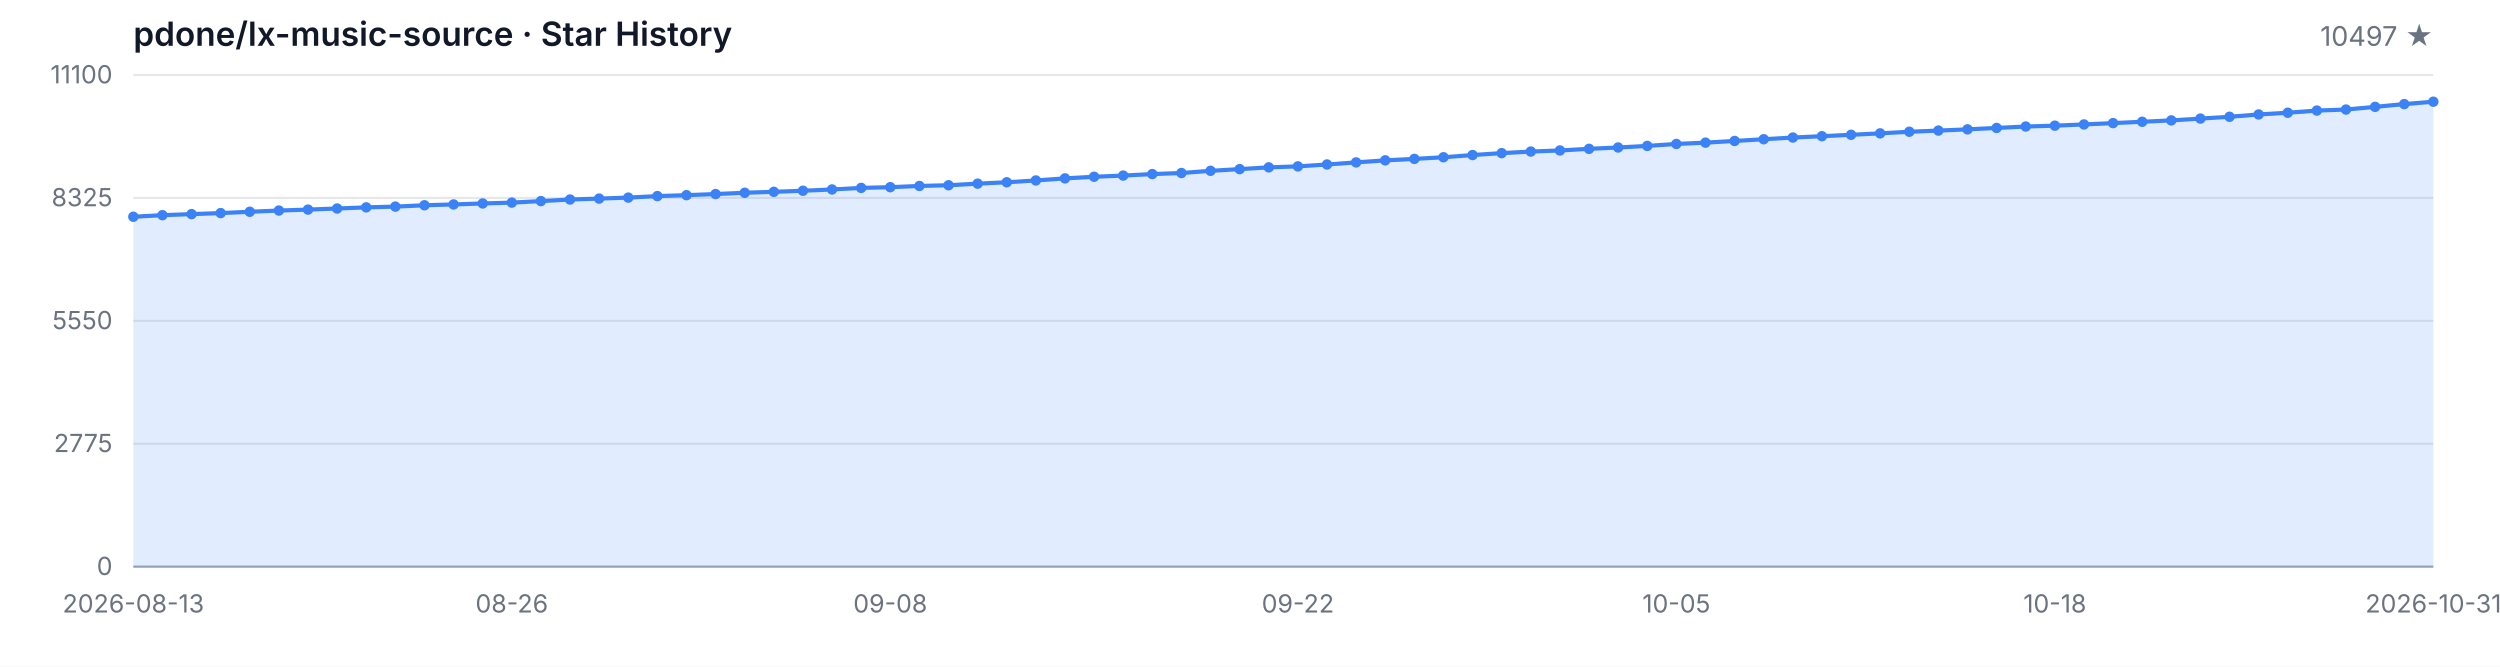
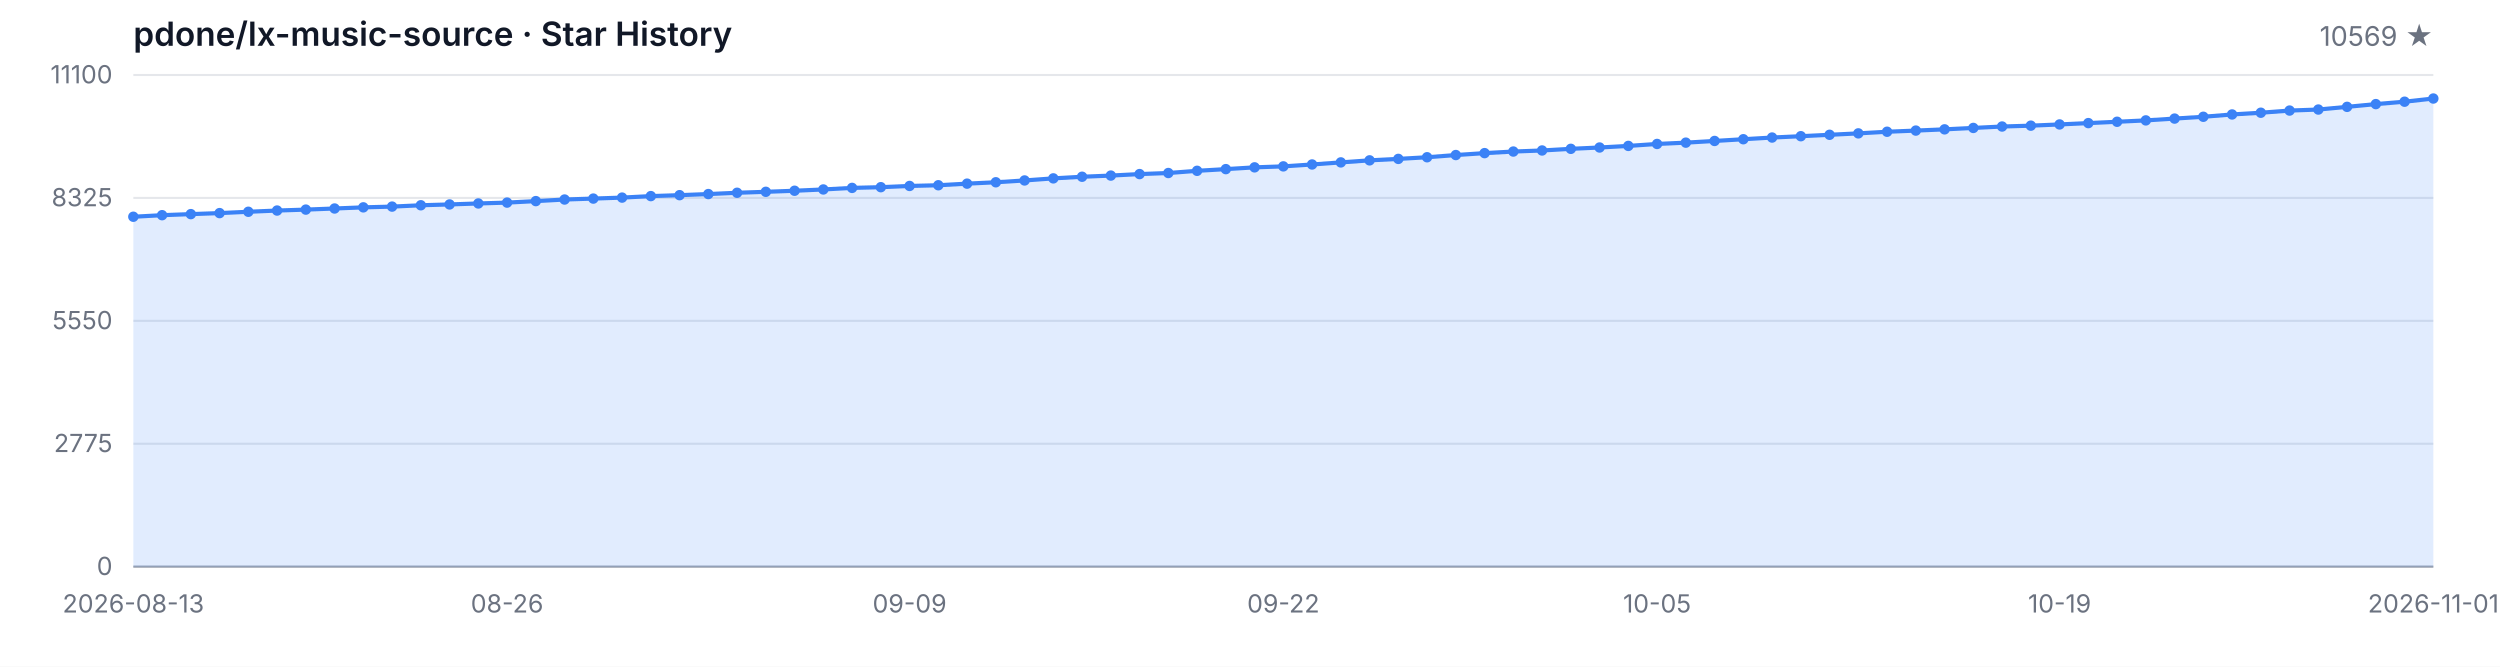
<svg xmlns="http://www.w3.org/2000/svg" width="1200" height="320" viewBox="0 0 1200 320" role="img" aria-label="Star History">
  <style>
  .bg { fill: #ffffff; }
  .grid { stroke: #e5e7eb; stroke-width: 1; }
  .axis { stroke: #9ca3af; stroke-width: 1; }
  .area { fill: rgba(59, 130, 246, 0.15); }
  .line { fill: none; stroke: #3b82f6; stroke-width: 2; stroke-linejoin: round; stroke-linecap: round; }
  .dot { fill: #3b82f6; }
  .tlabel { fill: #6b7280; font-family: -apple-system, BlinkMacSystemFont, 'Segoe UI', sans-serif; font-size: 12px; }
  .title { fill: #111827; font-family: -apple-system, BlinkMacSystemFont, 'Segoe UI', sans-serif; font-size: 16px; font-weight: 600; }
  .subtitle { fill: #6b7280; font-family: -apple-system, BlinkMacSystemFont, 'Segoe UI', sans-serif; font-size: 13px; }
  @media (prefers-color-scheme: dark) {
    .bg { fill: #0d1117; }
    .grid { stroke: #21262d; }
    .axis { stroke: #484f58; }
    .area { fill: rgba(58, 132, 255, 0.18); }
    .line { stroke: #58a6ff; }
    .dot { fill: #58a6ff; }
    .tlabel { fill: #8b949e; }
    .title { fill: #c9d1d9; }
    .subtitle { fill: #8b949e; }
  }
</style>
  <rect class="bg" width="1200" height="320" />
  <text class="title" x="64" y="22">pdone/lx-music-source · Star History</text>
-   <text class="subtitle" x="1168" y="22" text-anchor="end">10497 ★</text>
+   <text class="subtitle" x="1168" y="22" text-anchor="end">10569 ★</text>
  <line class="grid" x1="64" y1="272.00" x2="1168" y2="272.00" />
  <line class="grid" x1="64" y1="213.00" x2="1168" y2="213.00" />
  <line class="grid" x1="64" y1="154.00" x2="1168" y2="154.00" />
  <line class="grid" x1="64" y1="95.00" x2="1168" y2="95.00" />
  <line class="grid" x1="64" y1="36.00" x2="1168" y2="36.00" />
  <text class="tlabel" x="54" y="276.00" text-anchor="end">0</text>
  <text class="tlabel" x="54" y="217.00" text-anchor="end">2775</text>
  <text class="tlabel" x="54" y="158.00" text-anchor="end">5550</text>
  <text class="tlabel" x="54" y="99.00" text-anchor="end">8325</text>
  <text class="tlabel" x="54" y="40.00" text-anchor="end">11100</text>
  <line class="axis" x1="64" y1="272" x2="1168" y2="272" />
-   <path class="area" d="M 64.00 272.00 L 64.00 104.04 L 77.97 103.29 L 91.95 102.78 L 105.92 102.29 L 119.90 101.65 L 133.87 101.06 L 147.85 100.61 L 161.82 100.08 L 175.80 99.53 L 189.77 99.17 L 203.75 98.53 L 217.72 98.13 L 231.70 97.66 L 245.67 97.25 L 259.65 96.53 L 273.62 95.77 L 287.59 95.32 L 301.57 94.85 L 315.54 94.13 L 329.52 93.68 L 343.49 93.15 L 357.47 92.53 L 371.44 92.07 L 385.42 91.56 L 399.39 90.94 L 413.37 90.19 L 427.34 89.85 L 441.32 89.26 L 455.29 88.92 L 469.27 88.15 L 483.24 87.49 L 497.22 86.62 L 511.19 85.62 L 525.16 84.84 L 539.14 84.28 L 553.11 83.56 L 567.09 83.05 L 581.06 81.99 L 595.04 81.18 L 609.01 80.33 L 622.99 79.86 L 636.96 78.95 L 650.94 77.95 L 664.91 76.97 L 678.89 76.27 L 692.86 75.48 L 706.84 74.42 L 720.81 73.50 L 734.78 72.74 L 748.76 72.23 L 762.73 71.44 L 776.71 70.80 L 790.68 70.04 L 804.66 69.10 L 818.63 68.47 L 832.61 67.66 L 846.58 66.83 L 860.56 66.02 L 874.53 65.38 L 888.51 64.70 L 902.48 64.02 L 916.46 63.24 L 930.43 62.68 L 944.41 62.09 L 958.38 61.41 L 972.35 60.73 L 986.33 60.32 L 1000.30 59.73 L 1014.28 59.09 L 1028.25 58.45 L 1042.23 57.79 L 1056.20 56.92 L 1070.18 56.05 L 1084.15 54.94 L 1098.13 54.11 L 1112.10 53.07 L 1126.08 52.58 L 1140.05 51.29 L 1154.03 49.97 L 1168.00 48.82 L 1168.00 272.00 Z" />
-   <path class="line" d="M 64.00 104.04 L 77.97 103.29 L 91.95 102.78 L 105.92 102.29 L 119.90 101.65 L 133.87 101.06 L 147.85 100.61 L 161.82 100.08 L 175.80 99.53 L 189.77 99.17 L 203.75 98.53 L 217.72 98.13 L 231.70 97.66 L 245.67 97.25 L 259.65 96.53 L 273.62 95.77 L 287.59 95.32 L 301.57 94.85 L 315.54 94.13 L 329.52 93.68 L 343.49 93.15 L 357.47 92.53 L 371.44 92.07 L 385.42 91.56 L 399.39 90.94 L 413.37 90.19 L 427.34 89.85 L 441.32 89.26 L 455.29 88.92 L 469.27 88.15 L 483.24 87.49 L 497.22 86.62 L 511.19 85.62 L 525.16 84.84 L 539.14 84.28 L 553.11 83.56 L 567.09 83.05 L 581.06 81.99 L 595.04 81.18 L 609.01 80.33 L 622.99 79.86 L 636.96 78.95 L 650.94 77.95 L 664.91 76.97 L 678.89 76.27 L 692.86 75.48 L 706.84 74.42 L 720.81 73.50 L 734.78 72.74 L 748.76 72.23 L 762.73 71.44 L 776.71 70.80 L 790.68 70.04 L 804.66 69.10 L 818.63 68.47 L 832.61 67.66 L 846.58 66.83 L 860.56 66.02 L 874.53 65.38 L 888.51 64.70 L 902.48 64.02 L 916.46 63.24 L 930.43 62.68 L 944.41 62.09 L 958.38 61.41 L 972.35 60.73 L 986.33 60.32 L 1000.30 59.73 L 1014.28 59.09 L 1028.25 58.45 L 1042.23 57.79 L 1056.20 56.92 L 1070.18 56.05 L 1084.15 54.94 L 1098.13 54.11 L 1112.10 53.07 L 1126.08 52.58 L 1140.05 51.29 L 1154.03 49.97 L 1168.00 48.82" />
+   <path class="area" d="M 64.00 272.00 L 64.00 104.04 L 77.80 103.29 L 91.60 102.78 L 105.40 102.29 L 119.20 101.65 L 133.00 101.06 L 146.80 100.61 L 160.60 100.08 L 174.40 99.53 L 188.20 99.17 L 202.00 98.53 L 215.80 98.13 L 229.60 97.66 L 243.40 97.25 L 257.20 96.53 L 271.00 95.77 L 284.80 95.32 L 298.60 94.85 L 312.40 94.13 L 326.20 93.68 L 340.00 93.15 L 353.80 92.53 L 367.60 92.07 L 381.40 91.56 L 395.20 90.94 L 409.00 90.19 L 422.80 89.85 L 436.60 89.26 L 450.40 88.92 L 464.20 88.15 L 478.00 87.49 L 491.80 86.62 L 505.60 85.62 L 519.40 84.84 L 533.20 84.28 L 547.00 83.56 L 560.80 83.05 L 574.60 81.99 L 588.40 81.18 L 602.20 80.33 L 616.00 79.86 L 629.80 78.95 L 643.60 77.95 L 657.40 76.97 L 671.20 76.27 L 685.00 75.48 L 698.80 74.42 L 712.60 73.50 L 726.40 72.74 L 740.20 72.23 L 754.00 71.44 L 767.80 70.80 L 781.60 70.04 L 795.40 69.10 L 809.20 68.47 L 823.00 67.66 L 836.80 66.83 L 850.60 66.02 L 864.40 65.38 L 878.20 64.70 L 892.00 64.02 L 905.80 63.24 L 919.60 62.68 L 933.40 62.09 L 947.20 61.41 L 961.00 60.73 L 974.80 60.32 L 988.60 59.73 L 1002.40 59.09 L 1016.20 58.45 L 1030.00 57.79 L 1043.80 56.92 L 1057.60 56.05 L 1071.40 54.94 L 1085.20 54.11 L 1099.00 53.07 L 1112.80 52.58 L 1126.60 51.29 L 1140.40 49.97 L 1154.20 48.82 L 1168.00 47.29 L 1168.00 272.00 Z" />
+   <path class="line" d="M 64.00 104.04 L 77.80 103.29 L 91.60 102.78 L 105.40 102.29 L 119.20 101.65 L 133.00 101.06 L 146.80 100.61 L 160.60 100.08 L 174.40 99.53 L 188.20 99.17 L 202.00 98.53 L 215.80 98.13 L 229.60 97.66 L 243.40 97.25 L 257.20 96.53 L 271.00 95.77 L 284.80 95.32 L 298.60 94.85 L 312.40 94.13 L 326.20 93.68 L 340.00 93.15 L 353.80 92.53 L 367.60 92.07 L 381.40 91.56 L 395.20 90.94 L 409.00 90.19 L 422.80 89.85 L 436.60 89.26 L 450.40 88.92 L 464.20 88.15 L 478.00 87.49 L 491.80 86.62 L 505.60 85.62 L 519.40 84.84 L 533.20 84.28 L 547.00 83.56 L 560.80 83.05 L 574.60 81.99 L 588.40 81.18 L 602.20 80.33 L 616.00 79.86 L 629.80 78.95 L 643.60 77.95 L 657.40 76.97 L 671.20 76.27 L 685.00 75.48 L 698.80 74.42 L 712.60 73.50 L 726.40 72.74 L 740.20 72.23 L 754.00 71.44 L 767.80 70.80 L 781.60 70.04 L 795.40 69.10 L 809.20 68.47 L 823.00 67.66 L 836.80 66.83 L 850.60 66.02 L 864.40 65.38 L 878.20 64.70 L 892.00 64.02 L 905.80 63.24 L 919.60 62.68 L 933.40 62.09 L 947.20 61.41 L 961.00 60.73 L 974.80 60.32 L 988.60 59.73 L 1002.40 59.09 L 1016.20 58.45 L 1030.00 57.79 L 1043.80 56.92 L 1057.60 56.05 L 1071.40 54.94 L 1085.20 54.11 L 1099.00 53.07 L 1112.80 52.58 L 1126.60 51.29 L 1140.40 49.97 L 1154.20 48.82 L 1168.00 47.29" />
  <circle class="dot" cx="64.00" cy="104.04" r="2.5" />
-   <circle class="dot" cx="77.97" cy="103.29" r="2.5" />
-   <circle class="dot" cx="91.95" cy="102.78" r="2.5" />
-   <circle class="dot" cx="105.92" cy="102.29" r="2.5" />
-   <circle class="dot" cx="119.90" cy="101.65" r="2.5" />
-   <circle class="dot" cx="133.87" cy="101.06" r="2.5" />
-   <circle class="dot" cx="147.85" cy="100.61" r="2.5" />
-   <circle class="dot" cx="161.82" cy="100.08" r="2.5" />
-   <circle class="dot" cx="175.80" cy="99.53" r="2.5" />
-   <circle class="dot" cx="189.77" cy="99.17" r="2.5" />
-   <circle class="dot" cx="203.75" cy="98.53" r="2.5" />
-   <circle class="dot" cx="217.72" cy="98.13" r="2.5" />
-   <circle class="dot" cx="231.70" cy="97.66" r="2.5" />
-   <circle class="dot" cx="245.67" cy="97.25" r="2.5" />
-   <circle class="dot" cx="259.65" cy="96.53" r="2.5" />
-   <circle class="dot" cx="273.62" cy="95.77" r="2.5" />
-   <circle class="dot" cx="287.59" cy="95.32" r="2.5" />
-   <circle class="dot" cx="301.57" cy="94.85" r="2.5" />
-   <circle class="dot" cx="315.54" cy="94.13" r="2.5" />
-   <circle class="dot" cx="329.52" cy="93.68" r="2.5" />
-   <circle class="dot" cx="343.49" cy="93.15" r="2.5" />
-   <circle class="dot" cx="357.47" cy="92.53" r="2.5" />
-   <circle class="dot" cx="371.44" cy="92.07" r="2.5" />
-   <circle class="dot" cx="385.42" cy="91.56" r="2.5" />
-   <circle class="dot" cx="399.39" cy="90.94" r="2.5" />
-   <circle class="dot" cx="413.37" cy="90.19" r="2.5" />
-   <circle class="dot" cx="427.34" cy="89.85" r="2.5" />
-   <circle class="dot" cx="441.32" cy="89.26" r="2.5" />
-   <circle class="dot" cx="455.29" cy="88.92" r="2.5" />
-   <circle class="dot" cx="469.27" cy="88.15" r="2.5" />
-   <circle class="dot" cx="483.24" cy="87.49" r="2.5" />
-   <circle class="dot" cx="497.22" cy="86.62" r="2.5" />
-   <circle class="dot" cx="511.19" cy="85.62" r="2.5" />
-   <circle class="dot" cx="525.16" cy="84.84" r="2.5" />
-   <circle class="dot" cx="539.14" cy="84.28" r="2.5" />
-   <circle class="dot" cx="553.11" cy="83.56" r="2.5" />
-   <circle class="dot" cx="567.09" cy="83.05" r="2.5" />
-   <circle class="dot" cx="581.06" cy="81.99" r="2.5" />
-   <circle class="dot" cx="595.04" cy="81.18" r="2.5" />
-   <circle class="dot" cx="609.01" cy="80.33" r="2.5" />
-   <circle class="dot" cx="622.99" cy="79.86" r="2.5" />
-   <circle class="dot" cx="636.96" cy="78.95" r="2.5" />
-   <circle class="dot" cx="650.94" cy="77.95" r="2.5" />
-   <circle class="dot" cx="664.91" cy="76.97" r="2.5" />
-   <circle class="dot" cx="678.89" cy="76.27" r="2.5" />
-   <circle class="dot" cx="692.86" cy="75.48" r="2.5" />
-   <circle class="dot" cx="706.84" cy="74.42" r="2.5" />
-   <circle class="dot" cx="720.81" cy="73.50" r="2.5" />
-   <circle class="dot" cx="734.78" cy="72.74" r="2.5" />
-   <circle class="dot" cx="748.76" cy="72.23" r="2.5" />
-   <circle class="dot" cx="762.73" cy="71.44" r="2.5" />
-   <circle class="dot" cx="776.71" cy="70.80" r="2.5" />
-   <circle class="dot" cx="790.68" cy="70.04" r="2.5" />
-   <circle class="dot" cx="804.66" cy="69.10" r="2.5" />
-   <circle class="dot" cx="818.63" cy="68.47" r="2.5" />
-   <circle class="dot" cx="832.61" cy="67.66" r="2.5" />
-   <circle class="dot" cx="846.58" cy="66.83" r="2.5" />
-   <circle class="dot" cx="860.56" cy="66.02" r="2.5" />
-   <circle class="dot" cx="874.53" cy="65.38" r="2.5" />
-   <circle class="dot" cx="888.51" cy="64.70" r="2.5" />
-   <circle class="dot" cx="902.48" cy="64.02" r="2.5" />
-   <circle class="dot" cx="916.46" cy="63.24" r="2.5" />
-   <circle class="dot" cx="930.43" cy="62.68" r="2.5" />
-   <circle class="dot" cx="944.41" cy="62.09" r="2.5" />
-   <circle class="dot" cx="958.38" cy="61.41" r="2.5" />
-   <circle class="dot" cx="972.35" cy="60.73" r="2.5" />
-   <circle class="dot" cx="986.33" cy="60.32" r="2.5" />
-   <circle class="dot" cx="1000.30" cy="59.73" r="2.5" />
-   <circle class="dot" cx="1014.28" cy="59.09" r="2.5" />
-   <circle class="dot" cx="1028.25" cy="58.45" r="2.5" />
-   <circle class="dot" cx="1042.23" cy="57.79" r="2.5" />
-   <circle class="dot" cx="1056.20" cy="56.92" r="2.5" />
-   <circle class="dot" cx="1070.18" cy="56.05" r="2.5" />
-   <circle class="dot" cx="1084.15" cy="54.94" r="2.5" />
-   <circle class="dot" cx="1098.13" cy="54.11" r="2.5" />
-   <circle class="dot" cx="1112.10" cy="53.07" r="2.5" />
-   <circle class="dot" cx="1126.08" cy="52.58" r="2.5" />
-   <circle class="dot" cx="1140.05" cy="51.29" r="2.5" />
-   <circle class="dot" cx="1154.03" cy="49.97" r="2.5" />
-   <circle class="dot" cx="1168.00" cy="48.82" r="2.5" />
+   <circle class="dot" cx="77.80" cy="103.29" r="2.5" />
+   <circle class="dot" cx="91.60" cy="102.78" r="2.5" />
+   <circle class="dot" cx="105.40" cy="102.29" r="2.5" />
+   <circle class="dot" cx="119.20" cy="101.65" r="2.5" />
+   <circle class="dot" cx="133.00" cy="101.06" r="2.5" />
+   <circle class="dot" cx="146.80" cy="100.61" r="2.5" />
+   <circle class="dot" cx="160.60" cy="100.08" r="2.5" />
+   <circle class="dot" cx="174.40" cy="99.53" r="2.5" />
+   <circle class="dot" cx="188.20" cy="99.17" r="2.5" />
+   <circle class="dot" cx="202.00" cy="98.53" r="2.5" />
+   <circle class="dot" cx="215.80" cy="98.13" r="2.5" />
+   <circle class="dot" cx="229.60" cy="97.66" r="2.5" />
+   <circle class="dot" cx="243.40" cy="97.25" r="2.5" />
+   <circle class="dot" cx="257.20" cy="96.53" r="2.5" />
+   <circle class="dot" cx="271.00" cy="95.77" r="2.5" />
+   <circle class="dot" cx="284.80" cy="95.32" r="2.5" />
+   <circle class="dot" cx="298.60" cy="94.85" r="2.5" />
+   <circle class="dot" cx="312.40" cy="94.13" r="2.5" />
+   <circle class="dot" cx="326.20" cy="93.68" r="2.5" />
+   <circle class="dot" cx="340.00" cy="93.15" r="2.5" />
+   <circle class="dot" cx="353.80" cy="92.53" r="2.5" />
+   <circle class="dot" cx="367.60" cy="92.07" r="2.5" />
+   <circle class="dot" cx="381.40" cy="91.56" r="2.5" />
+   <circle class="dot" cx="395.20" cy="90.94" r="2.5" />
+   <circle class="dot" cx="409.00" cy="90.19" r="2.5" />
+   <circle class="dot" cx="422.80" cy="89.85" r="2.5" />
+   <circle class="dot" cx="436.60" cy="89.26" r="2.5" />
+   <circle class="dot" cx="450.40" cy="88.92" r="2.5" />
+   <circle class="dot" cx="464.20" cy="88.15" r="2.5" />
+   <circle class="dot" cx="478.00" cy="87.49" r="2.5" />
+   <circle class="dot" cx="491.80" cy="86.62" r="2.5" />
+   <circle class="dot" cx="505.60" cy="85.62" r="2.5" />
+   <circle class="dot" cx="519.40" cy="84.84" r="2.5" />
+   <circle class="dot" cx="533.20" cy="84.28" r="2.5" />
+   <circle class="dot" cx="547.00" cy="83.56" r="2.5" />
+   <circle class="dot" cx="560.80" cy="83.05" r="2.5" />
+   <circle class="dot" cx="574.60" cy="81.99" r="2.5" />
+   <circle class="dot" cx="588.40" cy="81.18" r="2.5" />
+   <circle class="dot" cx="602.20" cy="80.33" r="2.5" />
+   <circle class="dot" cx="616.00" cy="79.86" r="2.5" />
+   <circle class="dot" cx="629.80" cy="78.95" r="2.5" />
+   <circle class="dot" cx="643.60" cy="77.95" r="2.5" />
+   <circle class="dot" cx="657.40" cy="76.97" r="2.5" />
+   <circle class="dot" cx="671.20" cy="76.27" r="2.5" />
+   <circle class="dot" cx="685.00" cy="75.48" r="2.5" />
+   <circle class="dot" cx="698.80" cy="74.42" r="2.5" />
+   <circle class="dot" cx="712.60" cy="73.50" r="2.5" />
+   <circle class="dot" cx="726.40" cy="72.74" r="2.5" />
+   <circle class="dot" cx="740.20" cy="72.23" r="2.5" />
+   <circle class="dot" cx="754.00" cy="71.44" r="2.5" />
+   <circle class="dot" cx="767.80" cy="70.80" r="2.5" />
+   <circle class="dot" cx="781.60" cy="70.04" r="2.5" />
+   <circle class="dot" cx="795.40" cy="69.10" r="2.5" />
+   <circle class="dot" cx="809.20" cy="68.47" r="2.5" />
+   <circle class="dot" cx="823.00" cy="67.66" r="2.5" />
+   <circle class="dot" cx="836.80" cy="66.83" r="2.5" />
+   <circle class="dot" cx="850.60" cy="66.02" r="2.5" />
+   <circle class="dot" cx="864.40" cy="65.38" r="2.5" />
+   <circle class="dot" cx="878.20" cy="64.70" r="2.5" />
+   <circle class="dot" cx="892.00" cy="64.02" r="2.5" />
+   <circle class="dot" cx="905.80" cy="63.24" r="2.5" />
+   <circle class="dot" cx="919.60" cy="62.68" r="2.5" />
+   <circle class="dot" cx="933.40" cy="62.09" r="2.5" />
+   <circle class="dot" cx="947.20" cy="61.41" r="2.5" />
+   <circle class="dot" cx="961.00" cy="60.73" r="2.5" />
+   <circle class="dot" cx="974.80" cy="60.32" r="2.5" />
+   <circle class="dot" cx="988.60" cy="59.73" r="2.5" />
+   <circle class="dot" cx="1002.40" cy="59.09" r="2.5" />
+   <circle class="dot" cx="1016.20" cy="58.45" r="2.5" />
+   <circle class="dot" cx="1030.00" cy="57.79" r="2.5" />
+   <circle class="dot" cx="1043.80" cy="56.92" r="2.5" />
+   <circle class="dot" cx="1057.60" cy="56.05" r="2.5" />
+   <circle class="dot" cx="1071.40" cy="54.94" r="2.5" />
+   <circle class="dot" cx="1085.20" cy="54.11" r="2.5" />
+   <circle class="dot" cx="1099.00" cy="53.07" r="2.5" />
+   <circle class="dot" cx="1112.80" cy="52.58" r="2.5" />
+   <circle class="dot" cx="1126.60" cy="51.29" r="2.5" />
+   <circle class="dot" cx="1140.40" cy="49.97" r="2.5" />
+   <circle class="dot" cx="1154.20" cy="48.82" r="2.5" />
+   <circle class="dot" cx="1168.00" cy="47.29" r="2.5" />
  <text class="tlabel" x="64.00" y="294" text-anchor="middle">2026-08-13</text>
-   <text class="tlabel" x="245.67" y="294" text-anchor="middle">08-26</text>
-   <text class="tlabel" x="427.34" y="294" text-anchor="middle">09-08</text>
-   <text class="tlabel" x="622.99" y="294" text-anchor="middle">09-22</text>
-   <text class="tlabel" x="804.66" y="294" text-anchor="middle">10-05</text>
-   <text class="tlabel" x="986.33" y="294" text-anchor="middle">10-18</text>
-   <text class="tlabel" x="1168.00" y="294" text-anchor="middle">2026-10-31</text>
+   <text class="tlabel" x="243.40" y="294" text-anchor="middle">08-26</text>
+   <text class="tlabel" x="436.60" y="294" text-anchor="middle">09-09</text>
+   <text class="tlabel" x="616.00" y="294" text-anchor="middle">09-22</text>
+   <text class="tlabel" x="795.40" y="294" text-anchor="middle">10-05</text>
+   <text class="tlabel" x="988.60" y="294" text-anchor="middle">10-19</text>
+   <text class="tlabel" x="1168.00" y="294" text-anchor="middle">2026-11-01</text>
</svg>
